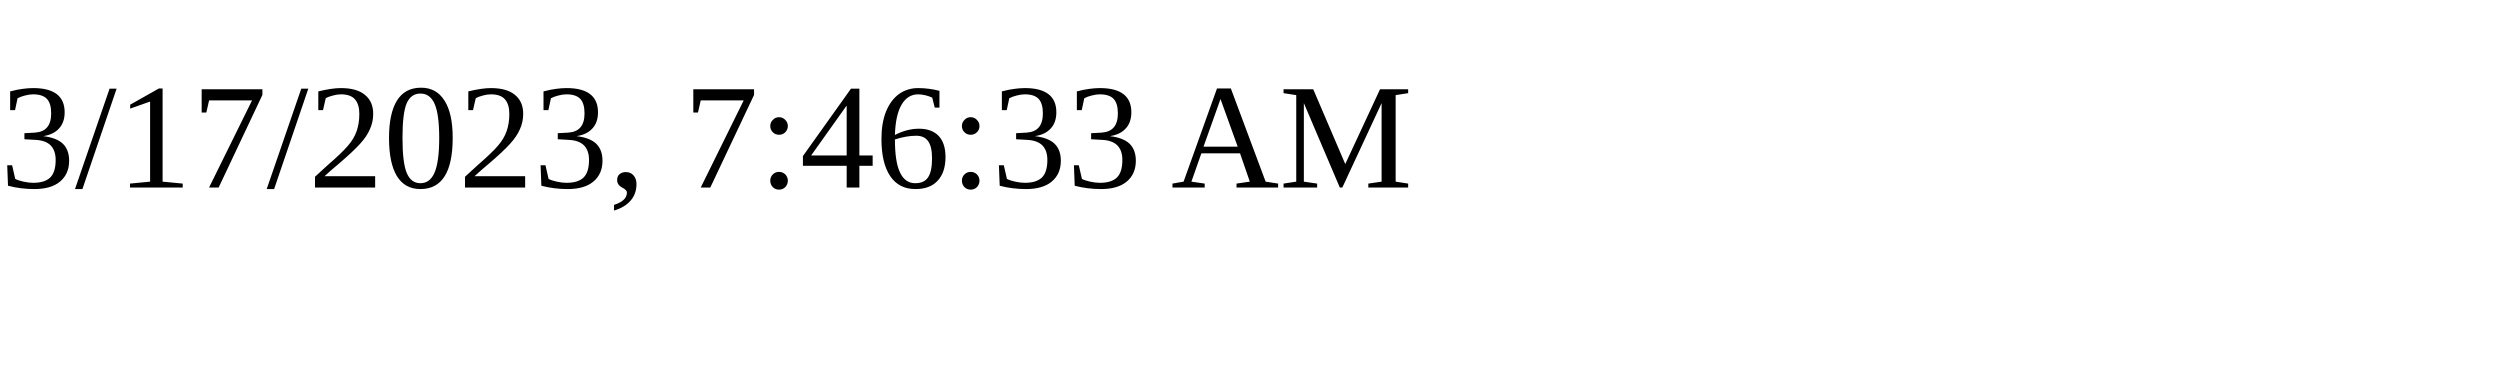
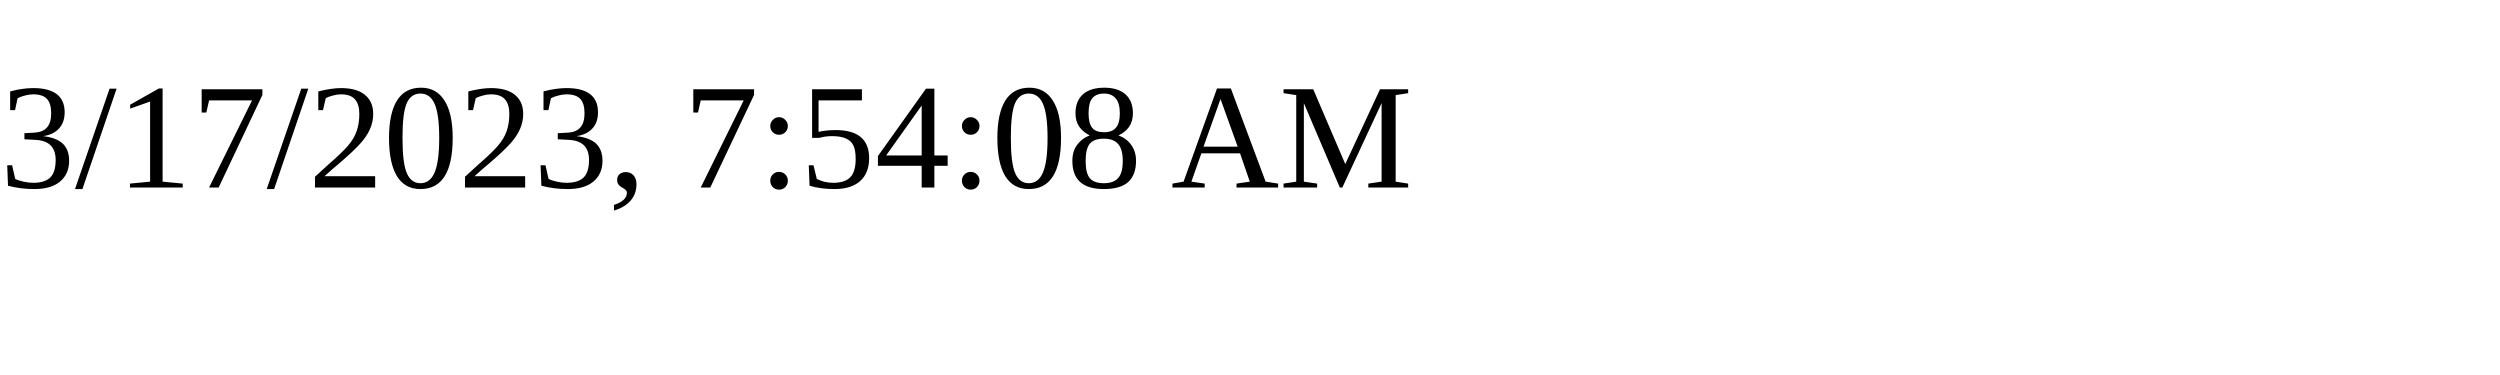
<svg xmlns="http://www.w3.org/2000/svg" height="30" width="200">
-   <text x="0" y="15">3/17/2023, 7:46:33 AM</text>
+   <text x="0" y="15">3/17/2023, 7:54:08 AM</text>
</svg>
